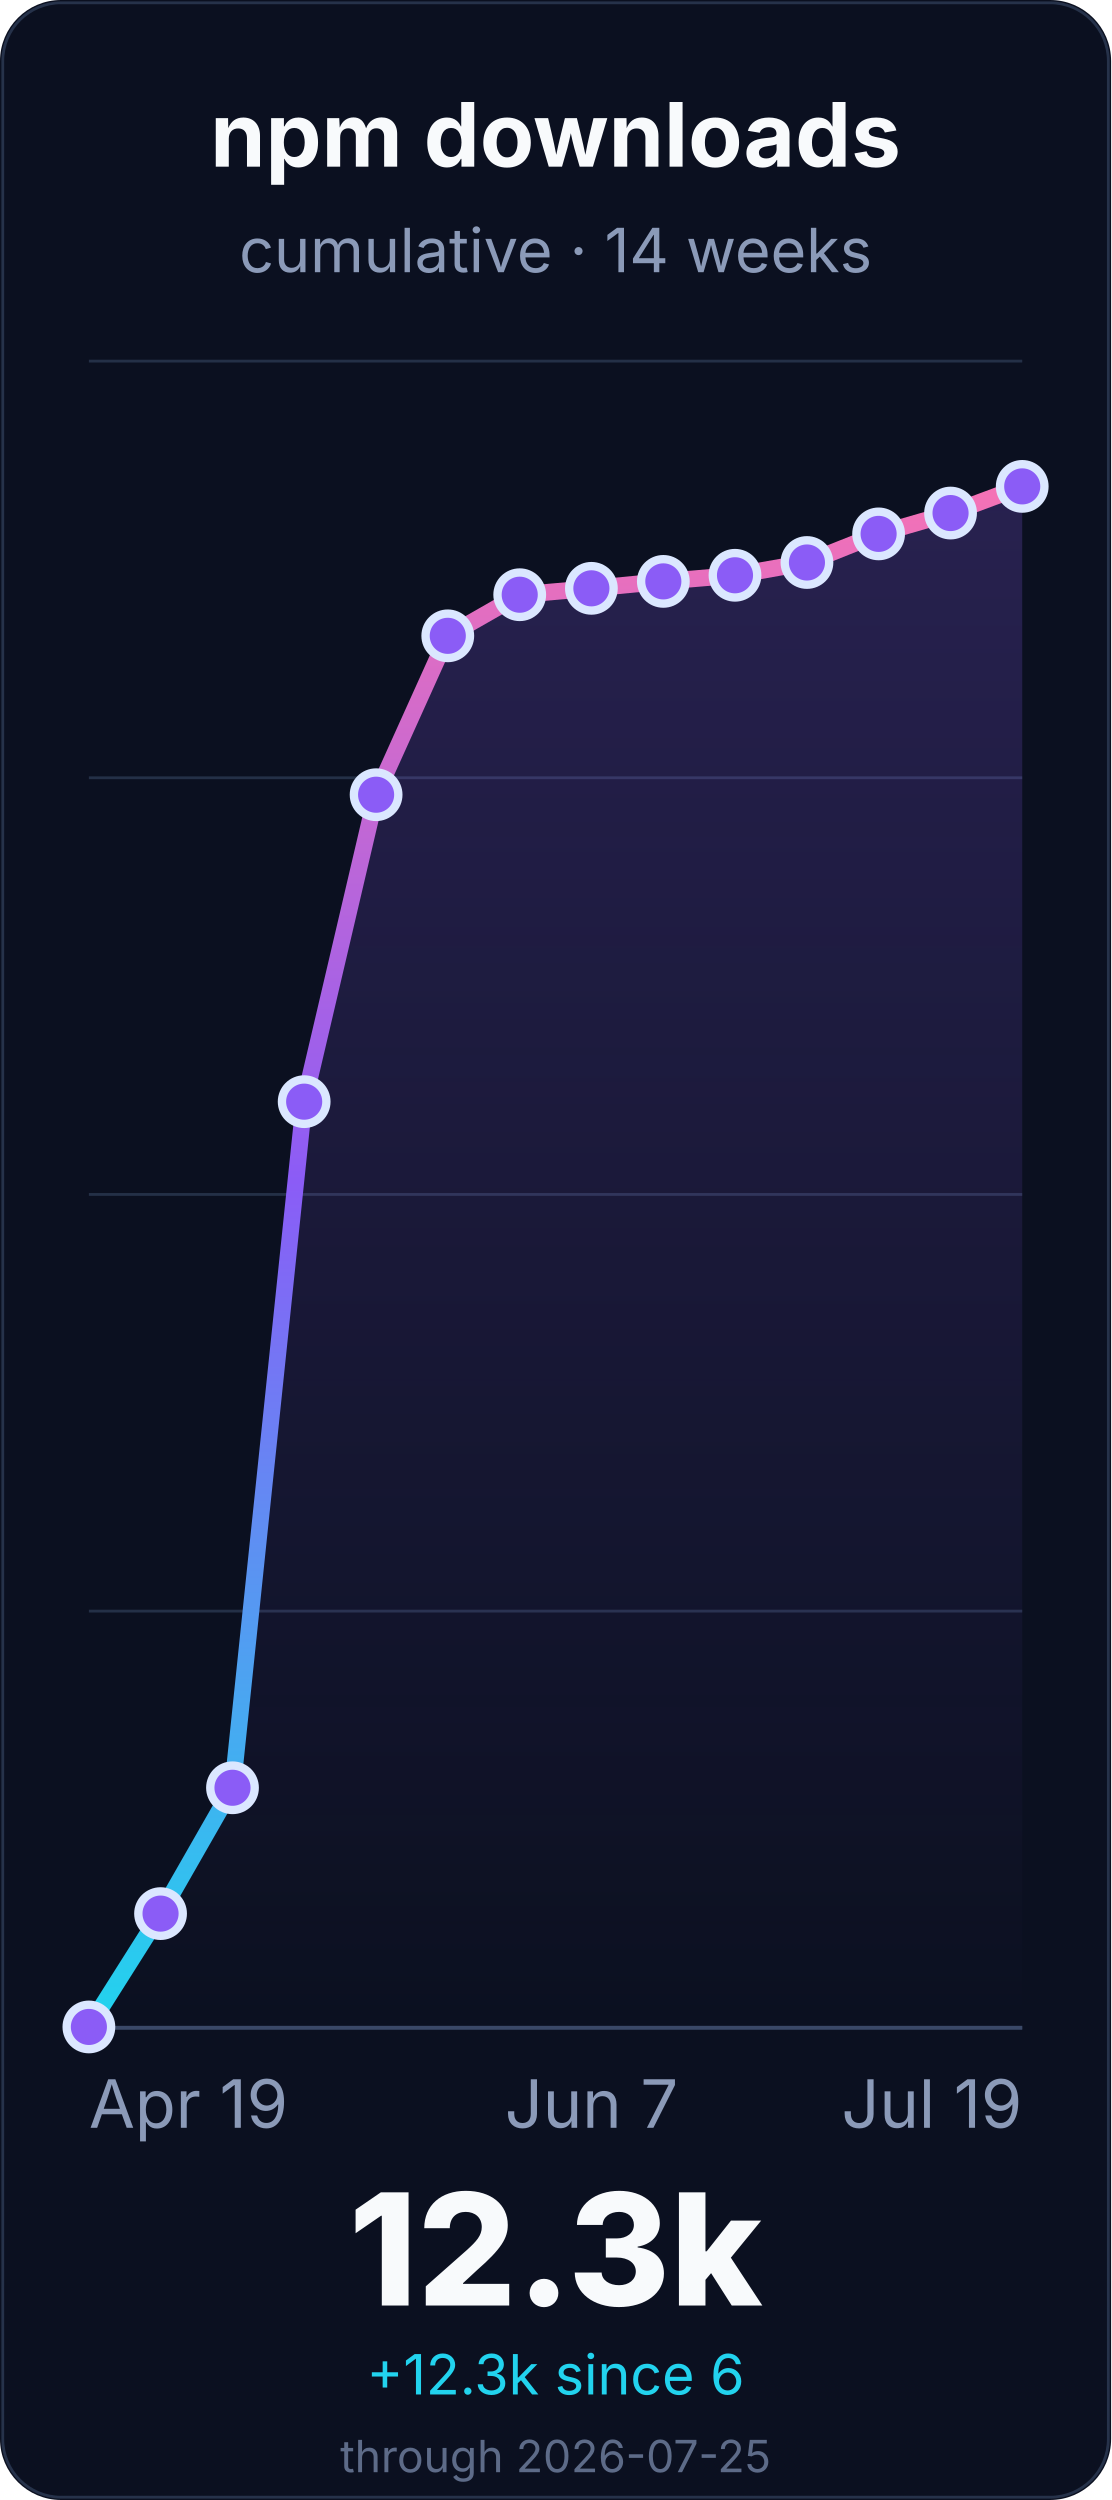
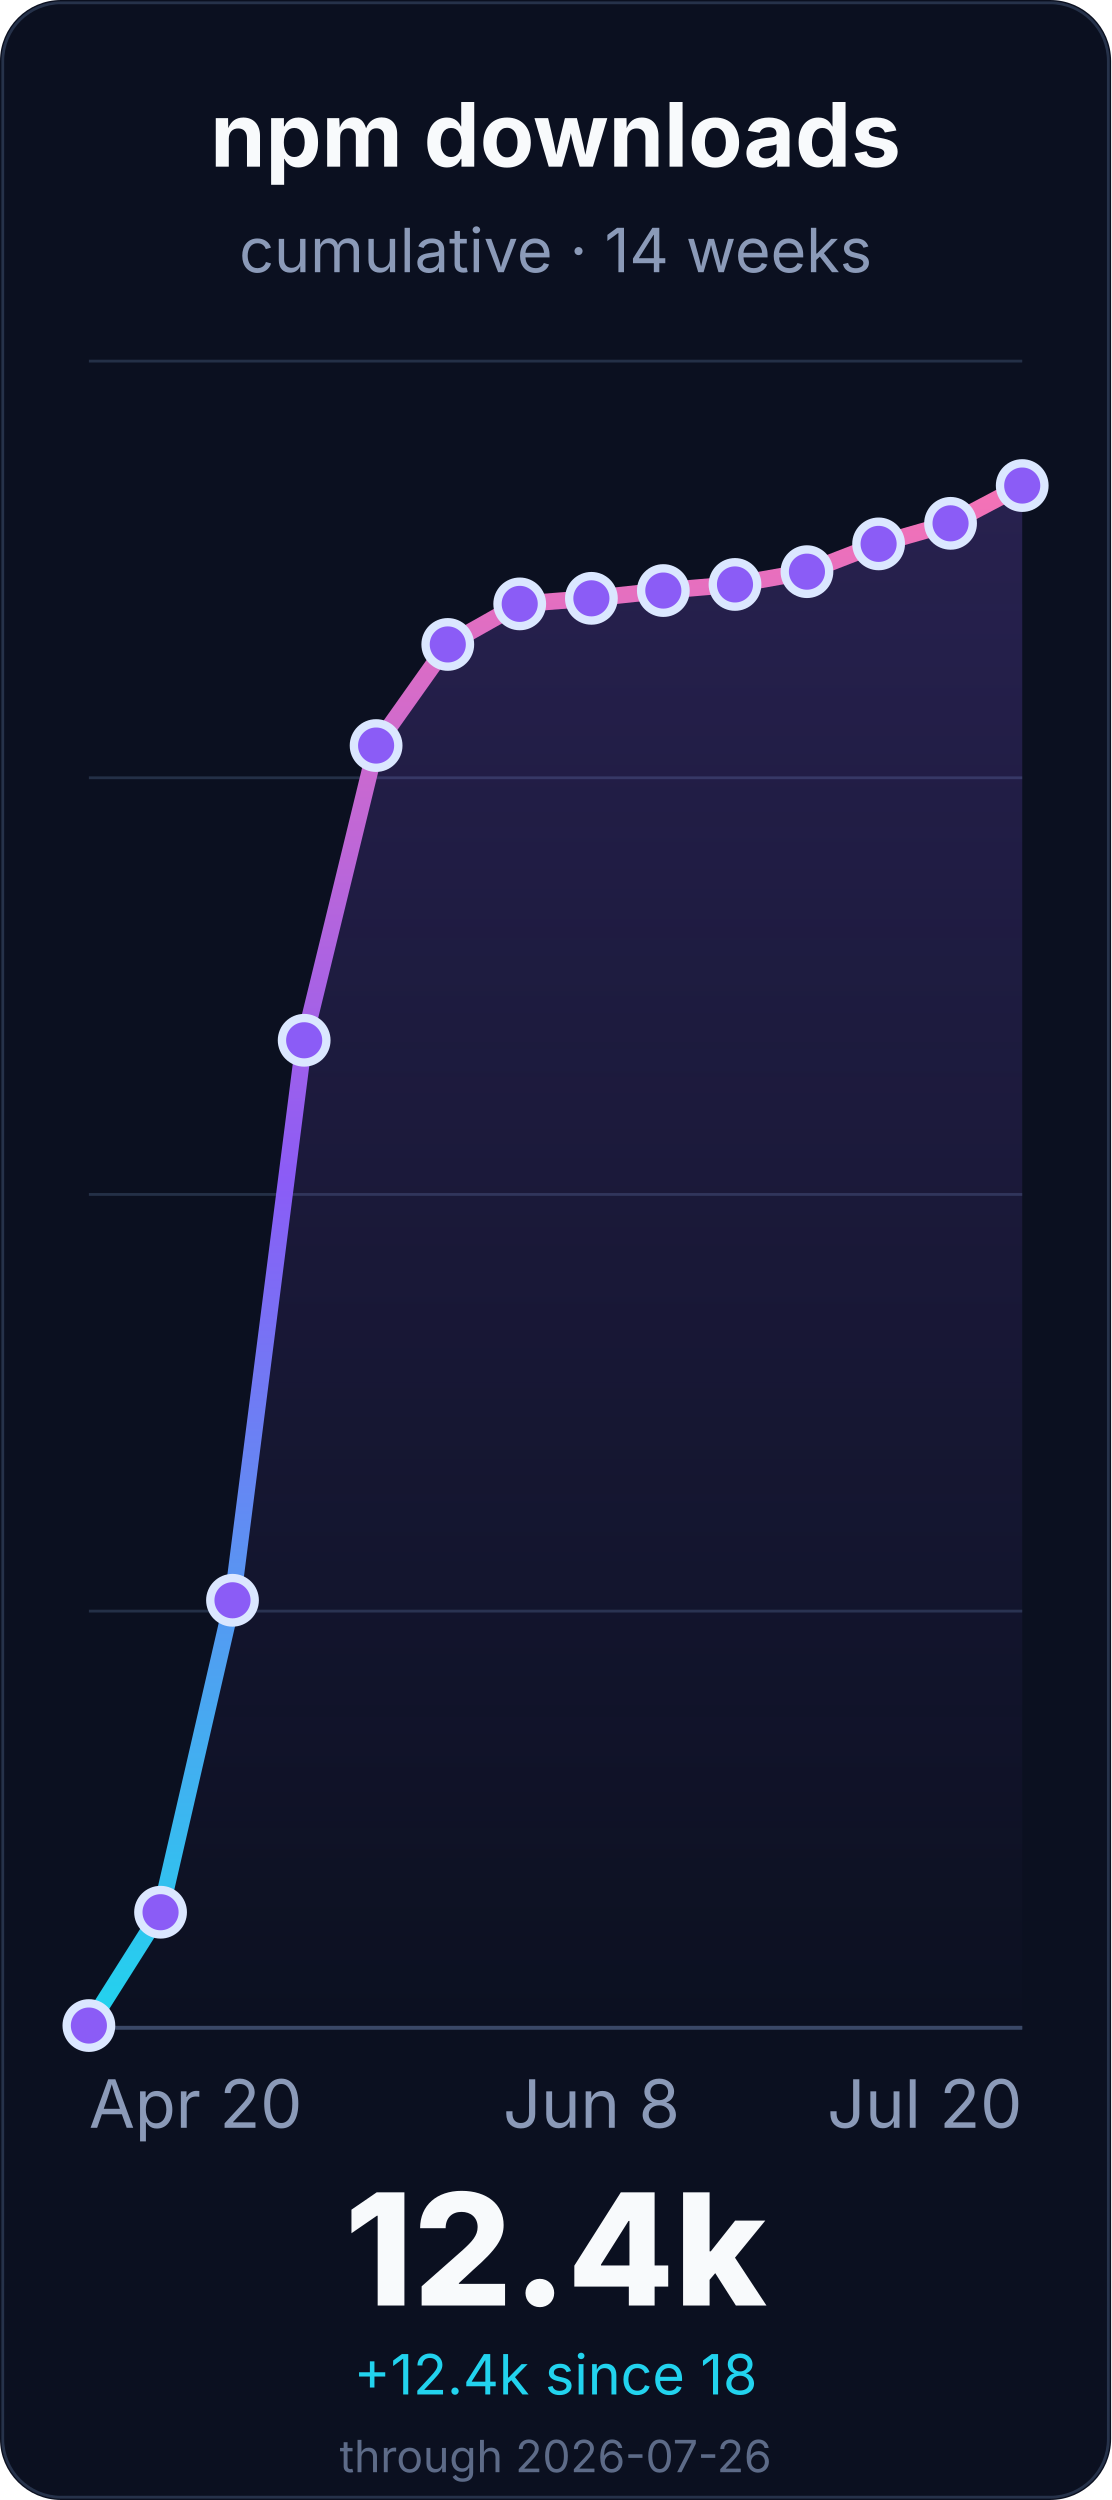
<svg xmlns="http://www.w3.org/2000/svg" width="400" height="900" viewBox="0 0 400 900" role="img" aria-labelledby="title desc">
  <defs>
    <linearGradient id="line" x1="0" x2="0" y1="1" y2="0">
      <stop offset="0%" stop-color="#22d3ee" />
      <stop offset="55%" stop-color="#8b5cf6" />
      <stop offset="100%" stop-color="#f472b6" />
    </linearGradient>
    <linearGradient id="fill" x1="0" x2="0" y1="0" y2="1">
      <stop offset="0%" stop-color="#8b5cf6" stop-opacity="0.22" />
      <stop offset="100%" stop-color="#8b5cf6" stop-opacity="0" />
    </linearGradient>
  </defs>
  <rect width="400" height="900" rx="22" fill="#0b1020" />
  <rect x="1" y="1" width="398" height="898" rx="21" fill="none" stroke="#26324a" />
  <g font-family="Inter, ui-sans-serif, system-ui, -apple-system, BlinkMacSystemFont, Segoe UI, sans-serif">
    <text x="200.0" y="60" font-size="32" font-weight="700" fill="#f8fafc" text-anchor="middle">npm downloads</text>
    <text x="200.0" y="98" font-size="22" fill="#8b9ab8" text-anchor="middle">cumulative · 14 weeks</text>
    <line x1="32" y1="730.0" x2="368" y2="730.0" stroke="#243047" stroke-width="1" />
    <line x1="32" y1="580.0" x2="368" y2="580.0" stroke="#243047" stroke-width="1" />
    <line x1="32" y1="430.0" x2="368" y2="430.0" stroke="#243047" stroke-width="1" />
    <line x1="32" y1="280.0" x2="368" y2="280.0" stroke="#243047" stroke-width="1" />
    <line x1="32" y1="130.0" x2="368" y2="130.0" stroke="#243047" stroke-width="1" />
    <line x1="32" y1="730.0" x2="368" y2="730.0" stroke="#3a4867" stroke-width="1.4" />
-     <path d="M 32.0 729.7 L 57.8 688.9 L 83.7 643.6 L 109.5 396.6 L 135.4 286.1 L 161.2 228.9 L 187.1 214.1 L 212.9 211.8 L 238.8 209.3 L 264.6 207.1 L 290.5 202.5 L 316.3 192.2 L 342.2 184.7 L 368.0 175.1 L 368.0 730.0 L 32.0 730.0 Z" fill="url(#fill)" />
-     <path d="M 32.0 729.7 L 57.8 688.9 L 83.7 643.6 L 109.5 396.6 L 135.4 286.1 L 161.2 228.9 L 187.1 214.1 L 212.9 211.8 L 238.8 209.3 L 264.6 207.1 L 290.5 202.5 L 316.3 192.2 L 342.2 184.7 L 368.0 175.1" fill="none" stroke="url(#line)" stroke-width="6" stroke-linecap="round" stroke-linejoin="round" />
-     <circle cx="32.0" cy="729.7" r="8" fill="#8b5cf6" stroke="#dbe7ff" stroke-width="3" />
-     <circle cx="57.8" cy="688.9" r="8" fill="#8b5cf6" stroke="#dbe7ff" stroke-width="3" />
-     <circle cx="83.7" cy="643.6" r="8" fill="#8b5cf6" stroke="#dbe7ff" stroke-width="3" />
-     <circle cx="109.5" cy="396.6" r="8" fill="#8b5cf6" stroke="#dbe7ff" stroke-width="3" />
-     <circle cx="135.4" cy="286.1" r="8" fill="#8b5cf6" stroke="#dbe7ff" stroke-width="3" />
-     <circle cx="161.2" cy="228.9" r="8" fill="#8b5cf6" stroke="#dbe7ff" stroke-width="3" />
-     <circle cx="187.1" cy="214.1" r="8" fill="#8b5cf6" stroke="#dbe7ff" stroke-width="3" />
-     <circle cx="212.9" cy="211.8" r="8" fill="#8b5cf6" stroke="#dbe7ff" stroke-width="3" />
-     <circle cx="238.8" cy="209.3" r="8" fill="#8b5cf6" stroke="#dbe7ff" stroke-width="3" />
-     <circle cx="264.6" cy="207.1" r="8" fill="#8b5cf6" stroke="#dbe7ff" stroke-width="3" />
-     <circle cx="290.5" cy="202.5" r="8" fill="#8b5cf6" stroke="#dbe7ff" stroke-width="3" />
-     <circle cx="316.3" cy="192.2" r="8" fill="#8b5cf6" stroke="#dbe7ff" stroke-width="3" />
-     <circle cx="342.2" cy="184.7" r="8" fill="#8b5cf6" stroke="#dbe7ff" stroke-width="3" />
-     <circle cx="368.0" cy="175.1" r="8" fill="#8b5cf6" stroke="#dbe7ff" stroke-width="3" />
-     <text x="32.0" y="766" font-size="24" fill="#8b9ab8" text-anchor="start">Apr 19</text>
-     <text x="212.923" y="766" font-size="24" fill="#8b9ab8" text-anchor="middle">Jun 7</text>
-     <text x="368.0" y="766" font-size="24" fill="#8b9ab8" text-anchor="end">Jul 19</text>
-     <text x="200.0" y="830" font-size="56" font-weight="800" fill="#f8fafc" text-anchor="middle">12.3k</text>
-     <text x="200.0" y="862" font-size="20" fill="#22d3ee" text-anchor="middle">+12.3k since 6</text>
-     <text x="200.0" y="890" font-size="16" fill="#5d6b88" text-anchor="middle">through 2026-07-25</text>
+     <path d="M 32.0 729.2 L 57.8 688.4 L 83.7 576.1 L 109.5 374.5 L 135.4 268.4 L 161.2 232.0 L 187.1 217.4 L 212.9 215.4 L 238.8 212.6 L 264.6 210.4 L 290.5 205.8 L 316.3 195.8 L 342.2 188.4 L 368.0 174.8 L 368.0 730.0 L 32.0 730.0 Z" fill="url(#fill)" />
+     <path d="M 32.0 729.2 L 57.8 688.4 L 83.7 576.1 L 109.5 374.5 L 135.4 268.4 L 161.2 232.0 L 187.1 217.4 L 212.9 215.4 L 238.8 212.6 L 264.6 210.4 L 290.5 205.8 L 316.3 195.8 L 342.2 188.4 L 368.0 174.8" fill="none" stroke="url(#line)" stroke-width="6" stroke-linecap="round" stroke-linejoin="round" />
+     <circle cx="32.0" cy="729.2" r="8" fill="#8b5cf6" stroke="#dbe7ff" stroke-width="3" />
+     <circle cx="57.8" cy="688.4" r="8" fill="#8b5cf6" stroke="#dbe7ff" stroke-width="3" />
+     <circle cx="83.7" cy="576.1" r="8" fill="#8b5cf6" stroke="#dbe7ff" stroke-width="3" />
+     <circle cx="109.5" cy="374.5" r="8" fill="#8b5cf6" stroke="#dbe7ff" stroke-width="3" />
+     <circle cx="135.4" cy="268.4" r="8" fill="#8b5cf6" stroke="#dbe7ff" stroke-width="3" />
+     <circle cx="161.2" cy="232.0" r="8" fill="#8b5cf6" stroke="#dbe7ff" stroke-width="3" />
+     <circle cx="187.1" cy="217.4" r="8" fill="#8b5cf6" stroke="#dbe7ff" stroke-width="3" />
+     <circle cx="212.9" cy="215.4" r="8" fill="#8b5cf6" stroke="#dbe7ff" stroke-width="3" />
+     <circle cx="238.8" cy="212.6" r="8" fill="#8b5cf6" stroke="#dbe7ff" stroke-width="3" />
+     <circle cx="264.6" cy="210.4" r="8" fill="#8b5cf6" stroke="#dbe7ff" stroke-width="3" />
+     <circle cx="290.5" cy="205.8" r="8" fill="#8b5cf6" stroke="#dbe7ff" stroke-width="3" />
+     <circle cx="316.3" cy="195.8" r="8" fill="#8b5cf6" stroke="#dbe7ff" stroke-width="3" />
+     <circle cx="342.2" cy="188.4" r="8" fill="#8b5cf6" stroke="#dbe7ff" stroke-width="3" />
+     <circle cx="368.0" cy="174.8" r="8" fill="#8b5cf6" stroke="#dbe7ff" stroke-width="3" />
+     <text x="32.0" y="766" font-size="24" fill="#8b9ab8" text-anchor="start">Apr 20</text>
+     <text x="212.923" y="766" font-size="24" fill="#8b9ab8" text-anchor="middle">Jun 8</text>
+     <text x="368.0" y="766" font-size="24" fill="#8b9ab8" text-anchor="end">Jul 20</text>
+     <text x="200.0" y="830" font-size="56" font-weight="800" fill="#f8fafc" text-anchor="middle">12.4k</text>
+     <text x="200.0" y="862" font-size="20" fill="#22d3ee" text-anchor="middle">+12.4k since 18</text>
+     <text x="200.0" y="890" font-size="16" fill="#5d6b88" text-anchor="middle">through 2026-07-26</text>
  </g>
</svg>
